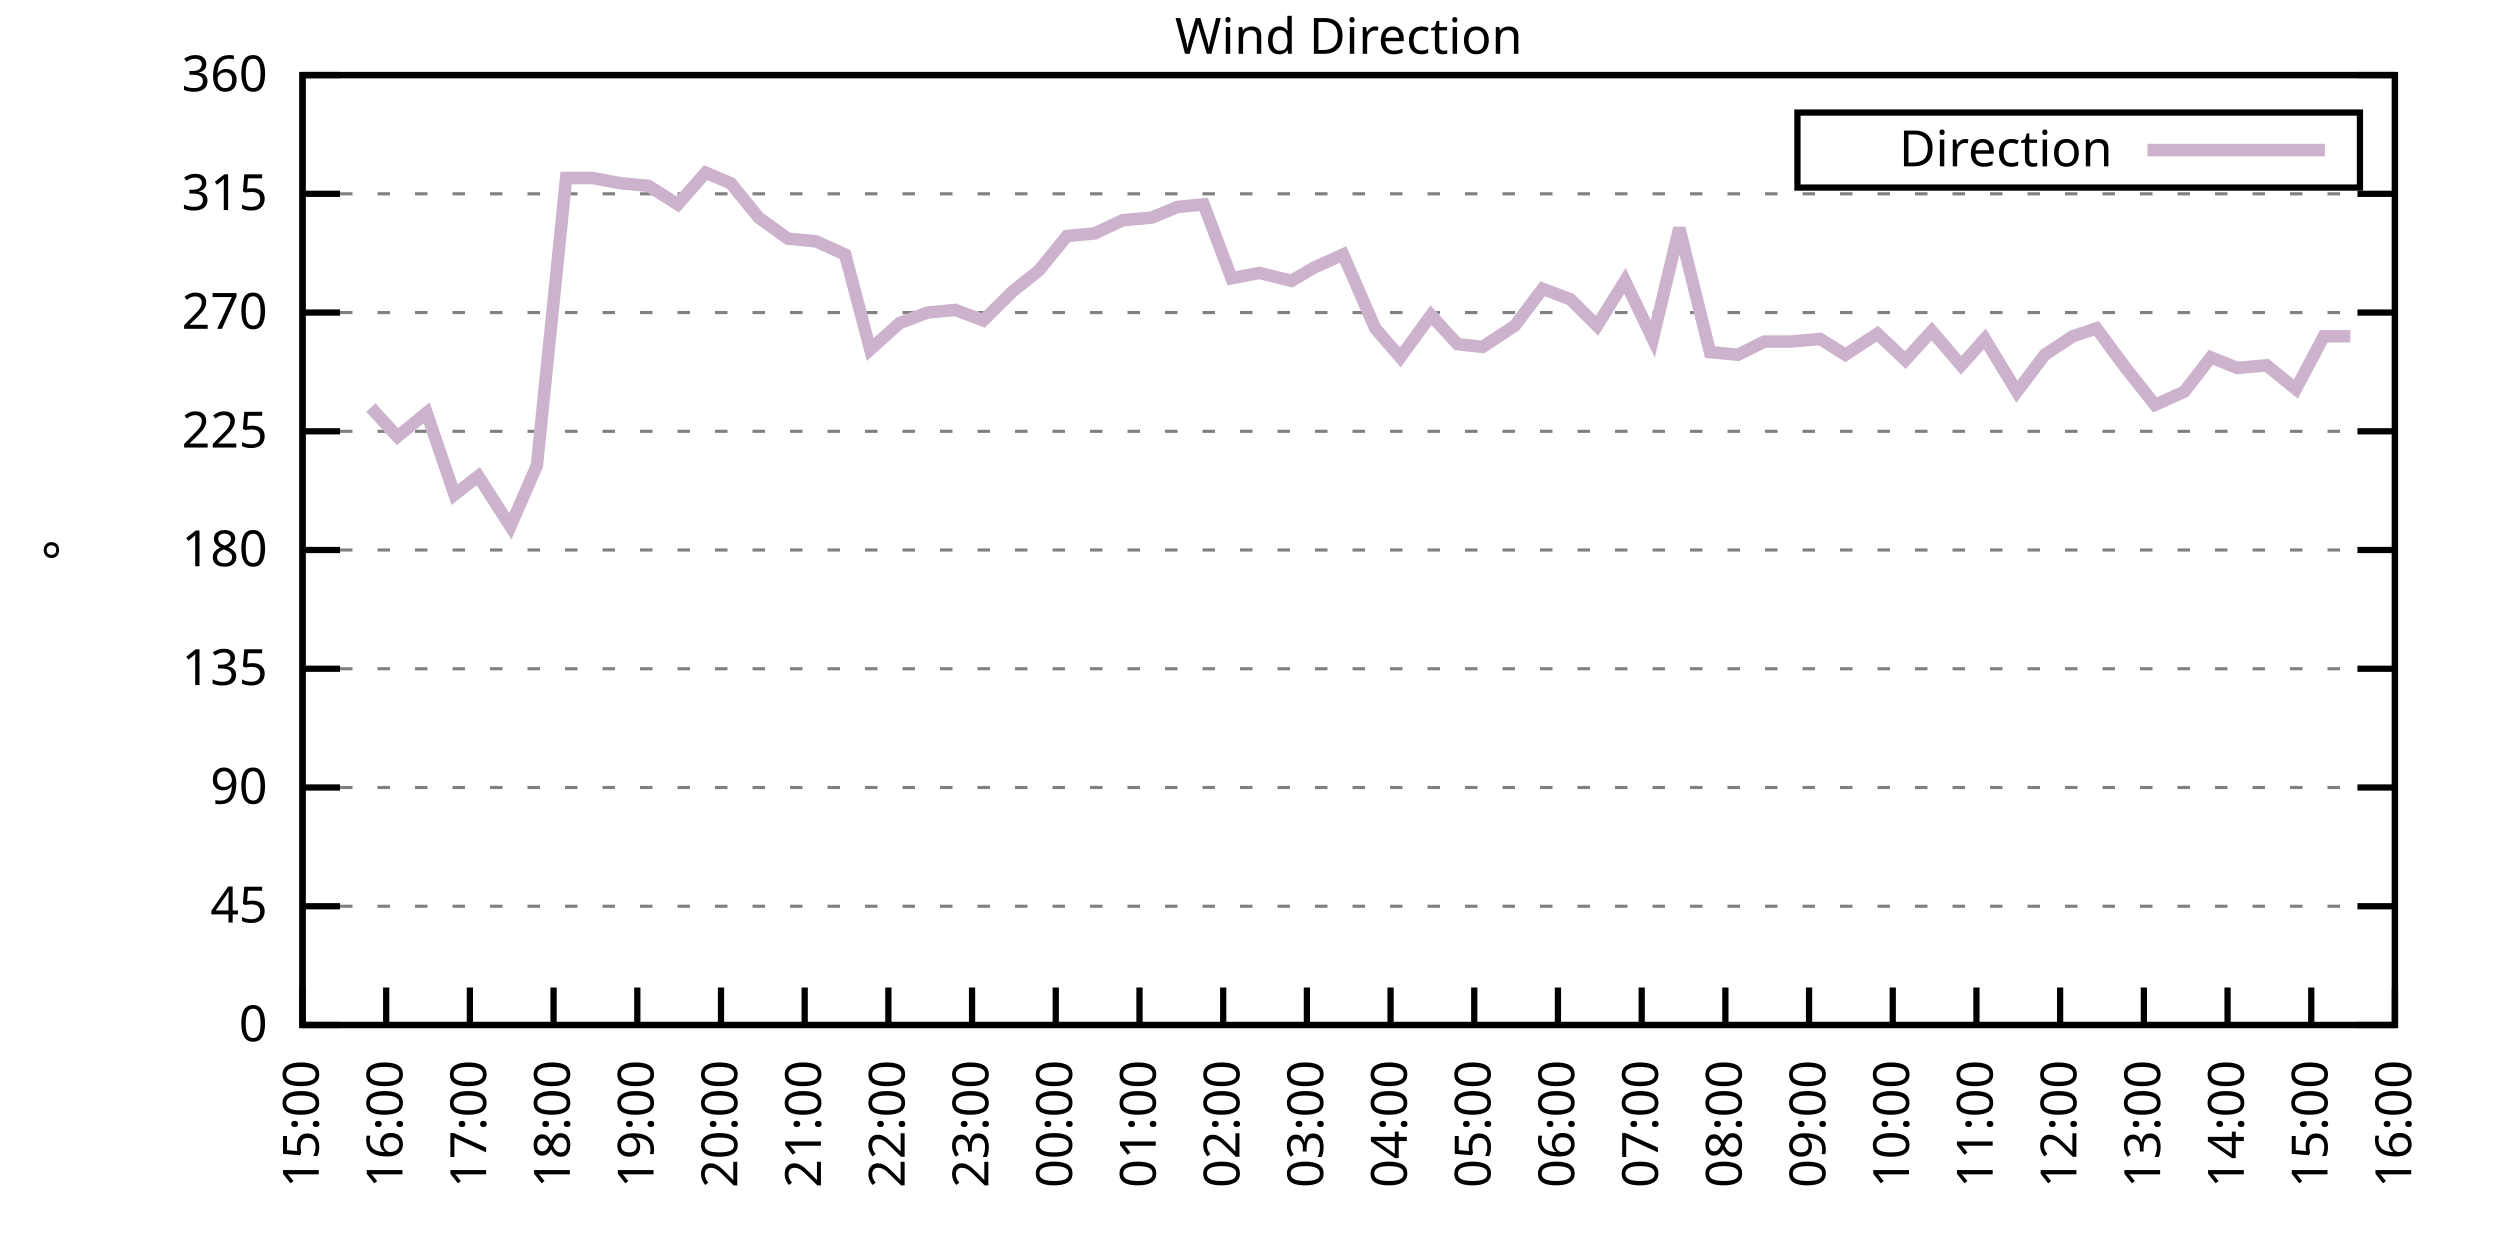
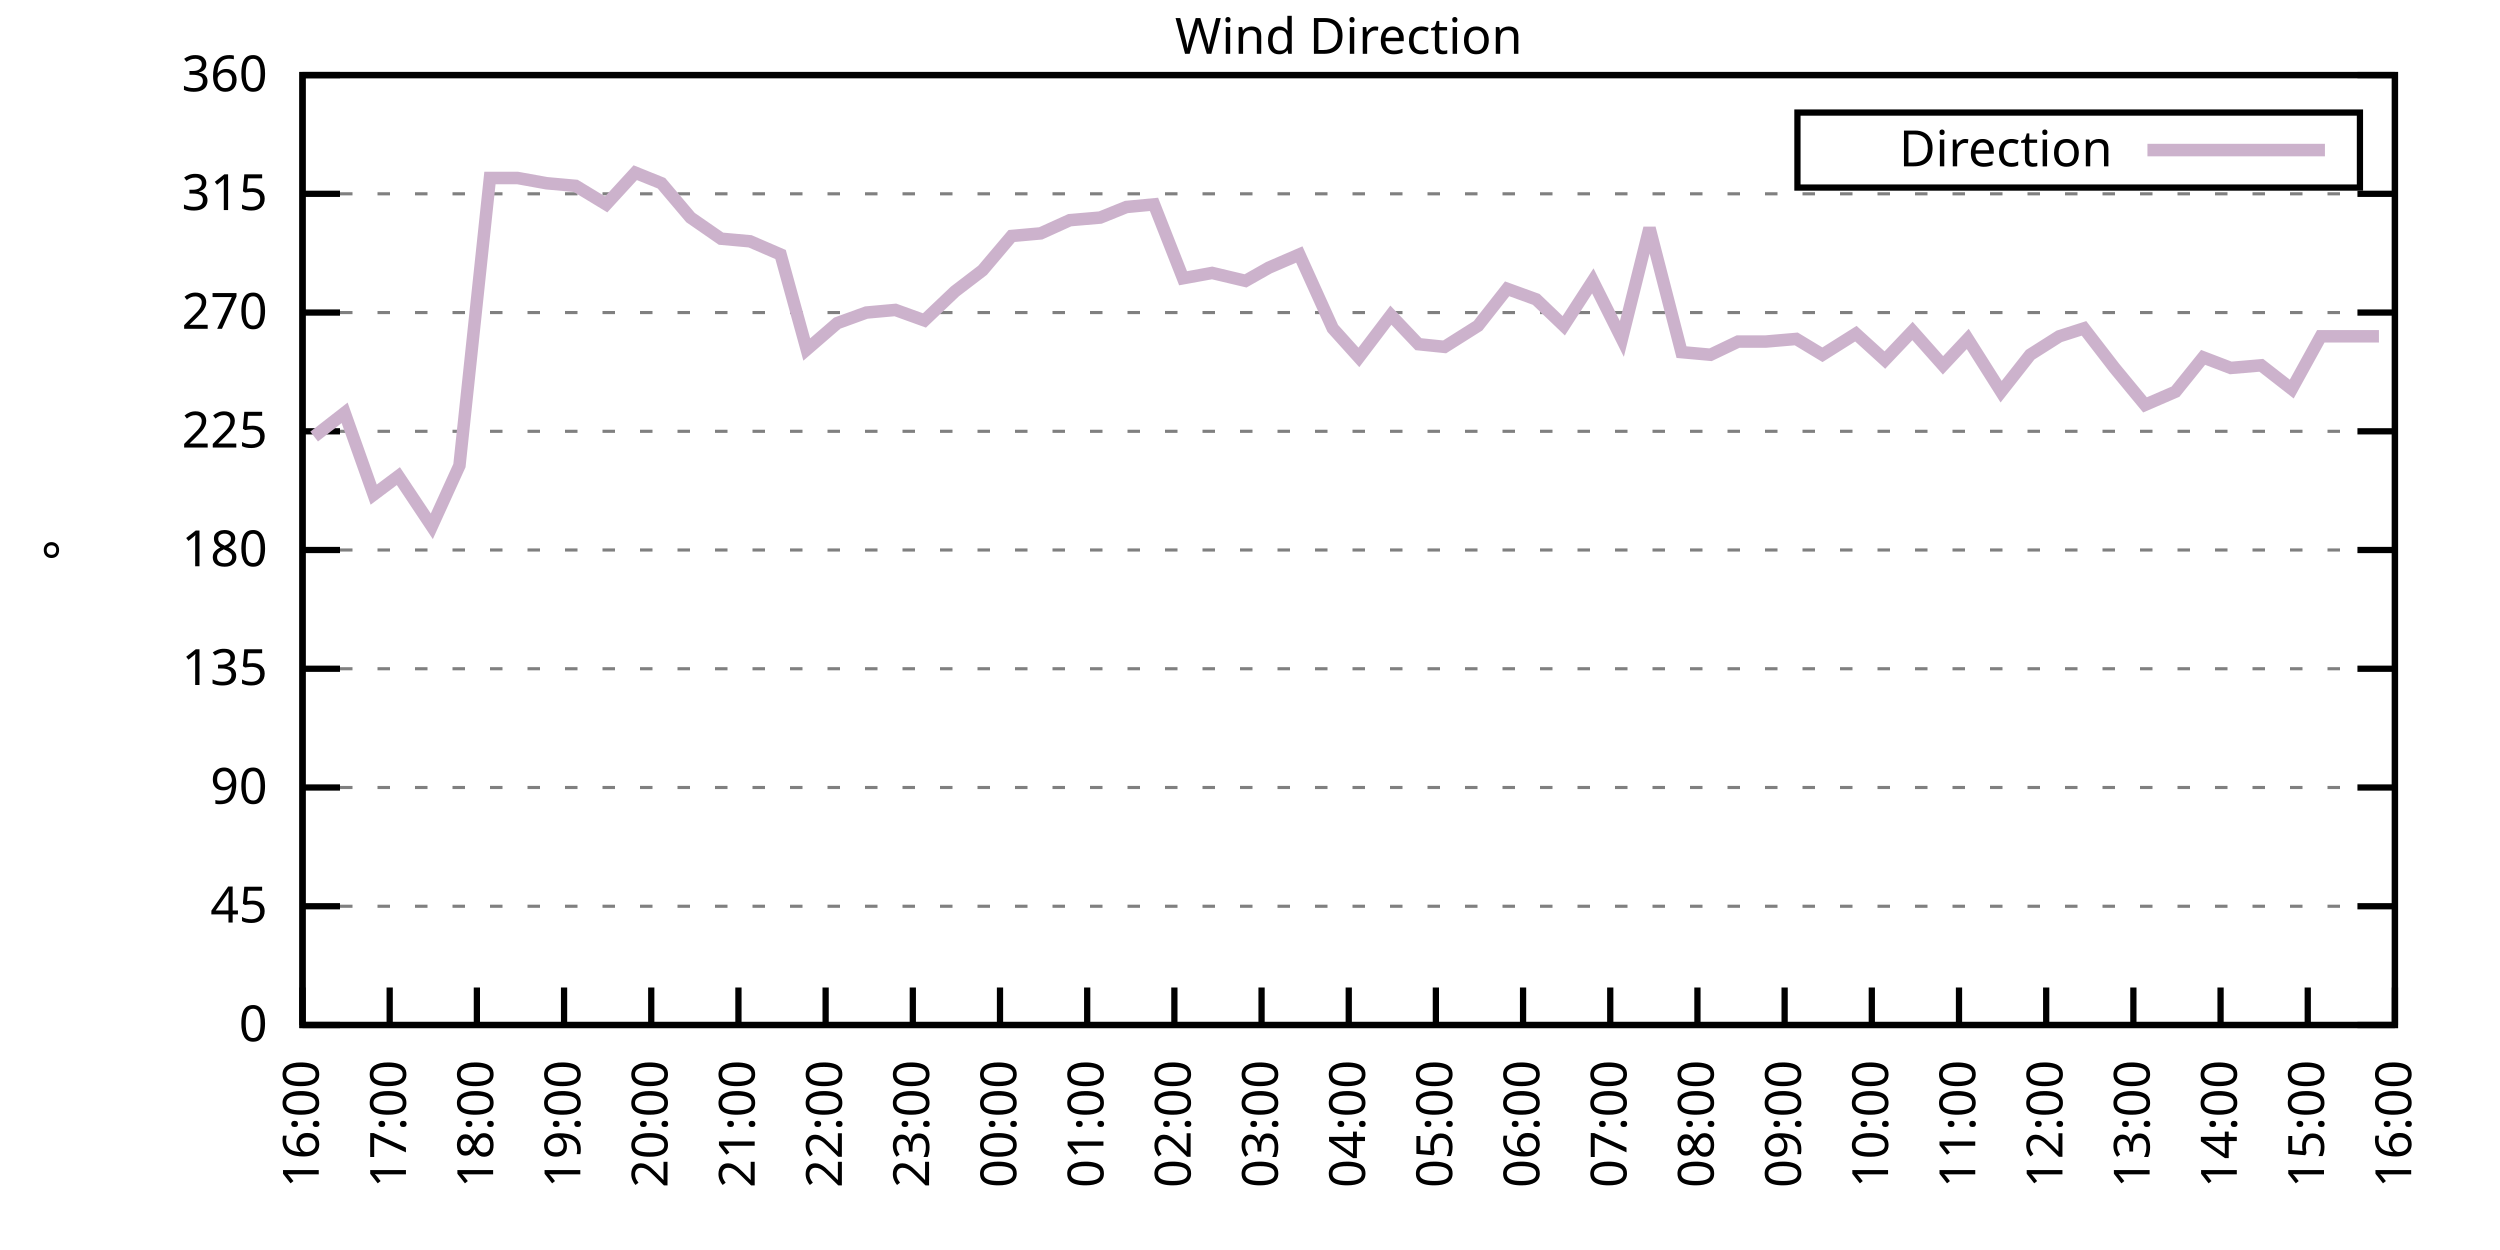
<svg xmlns="http://www.w3.org/2000/svg" xmlns:xlink="http://www.w3.org/1999/xlink" width="400" height="200" viewBox="0 0 400 200">
  <g id="gnuplot_canvas">
    <rect x="0" y="0" width="400" height="200" fill="none" />
    <defs>
      <circle id="gpDot" r="0.5" stroke-width="0.5" stroke="currentColor" />
      <path id="gpPt0" stroke-width="0.333" stroke="currentColor" d="M-1,0 h2 M0,-1 v2" />
      <path id="gpPt1" stroke-width="0.333" stroke="currentColor" d="M-1,-1 L1,1 M1,-1 L-1,1" />
      <path id="gpPt2" stroke-width="0.333" stroke="currentColor" d="M-1,0 L1,0 M0,-1 L0,1 M-1,-1 L1,1 M-1,1 L1,-1" />
      <rect id="gpPt3" stroke-width="0.333" stroke="currentColor" x="-1" y="-1" width="2" height="2" />
      <rect id="gpPt4" stroke-width="0.333" stroke="currentColor" fill="currentColor" x="-1" y="-1" width="2" height="2" />
      <circle id="gpPt5" stroke-width="0.333" stroke="currentColor" cx="0" cy="0" r="1" />
      <use xlink:href="#gpPt5" id="gpPt6" fill="currentColor" stroke="none" />
      <path id="gpPt7" stroke-width="0.333" stroke="currentColor" d="M0,-1.33 L-1.33,0.67 L1.33,0.67 z" />
      <use xlink:href="#gpPt7" id="gpPt8" fill="currentColor" stroke="none" />
      <use xlink:href="#gpPt7" id="gpPt9" stroke="currentColor" transform="rotate(180)" />
      <use xlink:href="#gpPt9" id="gpPt10" fill="currentColor" stroke="none" />
      <use xlink:href="#gpPt3" id="gpPt11" stroke="currentColor" transform="rotate(45)" />
      <use xlink:href="#gpPt11" id="gpPt12" fill="currentColor" stroke="none" />
      <path id="gpPt13" stroke-width="0.333" stroke="currentColor" d="M0,1.330 L1.265,0.411 L0.782,-1.067 L-0.782,-1.076 L-1.265,0.411 z" />
      <use xlink:href="#gpPt13" id="gpPt14" fill="currentColor" stroke="none" />
      <filter id="textbox" filterUnits="objectBoundingBox" x="0" y="0" height="1" width="1">
        <feFlood flood-color="white" flood-opacity="1" result="bgnd" />
        <feComposite in="SourceGraphic" in2="bgnd" operator="atop" />
      </filter>
      <filter id="greybox" filterUnits="objectBoundingBox" x="0" y="0" height="1" width="1">
        <feFlood flood-color="lightgrey" flood-opacity="1" result="grey" />
        <feComposite in="SourceGraphic" in2="grey" operator="atop" />
      </filter>
    </defs>
    <g fill="none" color="white" stroke="currentColor" stroke-width="1.00" stroke-linecap="butt" stroke-linejoin="miter">
</g>
    <g fill="none" color="black" stroke="currentColor" stroke-width="1.00" stroke-linecap="butt" stroke-linejoin="miter">
      <g stroke="none" shape-rendering="crispEdges">
        <polygon fill="rgb(255, 255, 255)" points="48.40,164.00 383.18,164.00 383.18,12.02 48.40,12.02 " />
      </g>
    </g>
    <g fill="none" color="black" stroke="currentColor" stroke-width="1.00" stroke-linecap="butt" stroke-linejoin="miter">
</g>
    <g fill="none" color="black" stroke="black" stroke-width="0.50" stroke-linecap="butt" stroke-linejoin="miter">
</g>
    <g fill="none" color="gray" stroke="currentColor" stroke-width="0.50" stroke-linecap="butt" stroke-linejoin="miter">
      <path stroke="gray" stroke-dasharray="2,4" class="gridline" d="M48.40,164.00 L383.19,164.00  " />
    </g>
    <g fill="none" color="gray" stroke="gray" stroke-width="1.00" stroke-linecap="butt" stroke-linejoin="miter">
</g>
    <g fill="none" color="black" stroke="currentColor" stroke-width="1.00" stroke-linecap="butt" stroke-linejoin="miter">
      <path stroke="black" d="M48.40,164.00 L54.40,164.00 M383.19,164.00 L377.19,164.00  " />
      <g transform="translate(42.80,166.60)" stroke="none" fill="black" font-family="Sans" font-size="8.00" text-anchor="end">
        <text>
          <tspan font-family="Sans"> 0</tspan>
        </text>
      </g>
    </g>
    <g fill="none" color="black" stroke="currentColor" stroke-width="1.00" stroke-linecap="butt" stroke-linejoin="miter">
</g>
    <g fill="none" color="black" stroke="black" stroke-width="0.50" stroke-linecap="butt" stroke-linejoin="miter">
</g>
    <g fill="none" color="gray" stroke="currentColor" stroke-width="0.50" stroke-linecap="butt" stroke-linejoin="miter">
      <path stroke="gray" stroke-dasharray="2,4" class="gridline" d="M48.40,145.00 L383.19,145.00  " />
    </g>
    <g fill="none" color="gray" stroke="gray" stroke-width="1.00" stroke-linecap="butt" stroke-linejoin="miter">
</g>
    <g fill="none" color="black" stroke="currentColor" stroke-width="1.00" stroke-linecap="butt" stroke-linejoin="miter">
      <path stroke="black" d="M48.40,145.00 L54.40,145.00 M383.19,145.00 L377.19,145.00  " />
      <g transform="translate(42.80,147.60)" stroke="none" fill="black" font-family="Sans" font-size="8.00" text-anchor="end">
        <text>
          <tspan font-family="Sans"> 45</tspan>
        </text>
      </g>
    </g>
    <g fill="none" color="black" stroke="currentColor" stroke-width="1.00" stroke-linecap="butt" stroke-linejoin="miter">
</g>
    <g fill="none" color="black" stroke="black" stroke-width="0.50" stroke-linecap="butt" stroke-linejoin="miter">
</g>
    <g fill="none" color="gray" stroke="currentColor" stroke-width="0.50" stroke-linecap="butt" stroke-linejoin="miter">
      <path stroke="gray" stroke-dasharray="2,4" class="gridline" d="M48.40,126.00 L383.19,126.00  " />
    </g>
    <g fill="none" color="gray" stroke="gray" stroke-width="1.00" stroke-linecap="butt" stroke-linejoin="miter">
</g>
    <g fill="none" color="black" stroke="currentColor" stroke-width="1.00" stroke-linecap="butt" stroke-linejoin="miter">
      <path stroke="black" d="M48.40,126.00 L54.40,126.00 M383.19,126.00 L377.19,126.00  " />
      <g transform="translate(42.80,128.60)" stroke="none" fill="black" font-family="Sans" font-size="8.00" text-anchor="end">
        <text>
          <tspan font-family="Sans"> 90</tspan>
        </text>
      </g>
    </g>
    <g fill="none" color="black" stroke="currentColor" stroke-width="1.00" stroke-linecap="butt" stroke-linejoin="miter">
</g>
    <g fill="none" color="black" stroke="black" stroke-width="0.50" stroke-linecap="butt" stroke-linejoin="miter">
</g>
    <g fill="none" color="gray" stroke="currentColor" stroke-width="0.50" stroke-linecap="butt" stroke-linejoin="miter">
      <path stroke="gray" stroke-dasharray="2,4" class="gridline" d="M48.40,107.00 L383.19,107.00  " />
    </g>
    <g fill="none" color="gray" stroke="gray" stroke-width="1.00" stroke-linecap="butt" stroke-linejoin="miter">
</g>
    <g fill="none" color="black" stroke="currentColor" stroke-width="1.00" stroke-linecap="butt" stroke-linejoin="miter">
      <path stroke="black" d="M48.40,107.00 L54.40,107.00 M383.19,107.00 L377.19,107.00  " />
      <g transform="translate(42.80,109.60)" stroke="none" fill="black" font-family="Sans" font-size="8.00" text-anchor="end">
        <text>
          <tspan font-family="Sans"> 135</tspan>
        </text>
      </g>
    </g>
    <g fill="none" color="black" stroke="currentColor" stroke-width="1.00" stroke-linecap="butt" stroke-linejoin="miter">
</g>
    <g fill="none" color="black" stroke="black" stroke-width="0.50" stroke-linecap="butt" stroke-linejoin="miter">
</g>
    <g fill="none" color="gray" stroke="currentColor" stroke-width="0.50" stroke-linecap="butt" stroke-linejoin="miter">
      <path stroke="gray" stroke-dasharray="2,4" class="gridline" d="M48.40,88.00 L383.19,88.00  " />
    </g>
    <g fill="none" color="gray" stroke="gray" stroke-width="1.00" stroke-linecap="butt" stroke-linejoin="miter">
</g>
    <g fill="none" color="black" stroke="currentColor" stroke-width="1.00" stroke-linecap="butt" stroke-linejoin="miter">
      <path stroke="black" d="M48.40,88.00 L54.40,88.00 M383.19,88.00 L377.19,88.00  " />
      <g transform="translate(42.80,90.60)" stroke="none" fill="black" font-family="Sans" font-size="8.00" text-anchor="end">
        <text>
          <tspan font-family="Sans"> 180</tspan>
        </text>
      </g>
    </g>
    <g fill="none" color="black" stroke="currentColor" stroke-width="1.00" stroke-linecap="butt" stroke-linejoin="miter">
</g>
    <g fill="none" color="black" stroke="black" stroke-width="0.50" stroke-linecap="butt" stroke-linejoin="miter">
</g>
    <g fill="none" color="gray" stroke="currentColor" stroke-width="0.50" stroke-linecap="butt" stroke-linejoin="miter">
      <path stroke="gray" stroke-dasharray="2,4" class="gridline" d="M48.40,69.01 L383.19,69.01  " />
    </g>
    <g fill="none" color="gray" stroke="gray" stroke-width="1.00" stroke-linecap="butt" stroke-linejoin="miter">
</g>
    <g fill="none" color="black" stroke="currentColor" stroke-width="1.00" stroke-linecap="butt" stroke-linejoin="miter">
      <path stroke="black" d="M48.40,69.01 L54.40,69.01 M383.19,69.01 L377.19,69.01  " />
      <g transform="translate(42.80,71.61)" stroke="none" fill="black" font-family="Sans" font-size="8.00" text-anchor="end">
        <text>
          <tspan font-family="Sans"> 225</tspan>
        </text>
      </g>
    </g>
    <g fill="none" color="black" stroke="currentColor" stroke-width="1.00" stroke-linecap="butt" stroke-linejoin="miter">
</g>
    <g fill="none" color="black" stroke="black" stroke-width="0.50" stroke-linecap="butt" stroke-linejoin="miter">
</g>
    <g fill="none" color="gray" stroke="currentColor" stroke-width="0.50" stroke-linecap="butt" stroke-linejoin="miter">
      <path stroke="gray" stroke-dasharray="2,4" class="gridline" d="M48.40,50.01 L383.19,50.01  " />
    </g>
    <g fill="none" color="gray" stroke="gray" stroke-width="1.00" stroke-linecap="butt" stroke-linejoin="miter">
</g>
    <g fill="none" color="black" stroke="currentColor" stroke-width="1.00" stroke-linecap="butt" stroke-linejoin="miter">
      <path stroke="black" d="M48.40,50.01 L54.40,50.01 M383.19,50.01 L377.19,50.01  " />
      <g transform="translate(42.80,52.61)" stroke="none" fill="black" font-family="Sans" font-size="8.00" text-anchor="end">
        <text>
          <tspan font-family="Sans"> 270</tspan>
        </text>
      </g>
    </g>
    <g fill="none" color="black" stroke="currentColor" stroke-width="1.00" stroke-linecap="butt" stroke-linejoin="miter">
</g>
    <g fill="none" color="black" stroke="black" stroke-width="0.50" stroke-linecap="butt" stroke-linejoin="miter">
</g>
    <g fill="none" color="gray" stroke="currentColor" stroke-width="0.50" stroke-linecap="butt" stroke-linejoin="miter">
      <path stroke="gray" stroke-dasharray="2,4" class="gridline" d="M48.40,31.01 L383.19,31.01  " />
    </g>
    <g fill="none" color="gray" stroke="gray" stroke-width="1.00" stroke-linecap="butt" stroke-linejoin="miter">
</g>
    <g fill="none" color="black" stroke="currentColor" stroke-width="1.00" stroke-linecap="butt" stroke-linejoin="miter">
      <path stroke="black" d="M48.40,31.01 L54.40,31.01 M383.19,31.01 L377.19,31.01  " />
      <g transform="translate(42.80,33.61)" stroke="none" fill="black" font-family="Sans" font-size="8.00" text-anchor="end">
        <text>
          <tspan font-family="Sans"> 315</tspan>
        </text>
      </g>
    </g>
    <g fill="none" color="black" stroke="currentColor" stroke-width="1.00" stroke-linecap="butt" stroke-linejoin="miter">
</g>
    <g fill="none" color="black" stroke="black" stroke-width="0.50" stroke-linecap="butt" stroke-linejoin="miter">
</g>
    <g fill="none" color="gray" stroke="currentColor" stroke-width="0.50" stroke-linecap="butt" stroke-linejoin="miter">
      <path stroke="gray" stroke-dasharray="2,4" class="gridline" d="M48.40,12.01 L383.19,12.01  " />
    </g>
    <g fill="none" color="gray" stroke="gray" stroke-width="1.00" stroke-linecap="butt" stroke-linejoin="miter">
</g>
    <g fill="none" color="black" stroke="currentColor" stroke-width="1.00" stroke-linecap="butt" stroke-linejoin="miter">
      <path stroke="black" d="M48.40,12.01 L54.40,12.01 M383.19,12.01 L377.19,12.01  " />
      <g transform="translate(42.80,14.61)" stroke="none" fill="black" font-family="Sans" font-size="8.00" text-anchor="end">
        <text>
          <tspan font-family="Sans"> 360</tspan>
        </text>
      </g>
    </g>
    <g fill="none" color="black" stroke="currentColor" stroke-width="1.00" stroke-linecap="butt" stroke-linejoin="miter">
      <path stroke="black" d="M48.40,164.00 L48.40,158.00  " />
      <g transform="translate(51.00,169.60) rotate(270.00)" stroke="none" fill="black" font-family="Sans" font-size="8.00" text-anchor="end">
        <text>
-           <tspan font-family="Sans">15:00</tspan>
-         </text>
-       </g>
-     </g>
-     <g fill="none" color="black" stroke="currentColor" stroke-width="1.00" stroke-linecap="butt" stroke-linejoin="miter">
-       <path stroke="black" d="M61.79,164.00 L61.79,158.00  " />
-       <g transform="translate(64.39,169.60) rotate(270.00)" stroke="none" fill="black" font-family="Sans" font-size="8.00" text-anchor="end">
-         <text>
          <tspan font-family="Sans">16:00</tspan>
        </text>
      </g>
    </g>
    <g fill="none" color="black" stroke="currentColor" stroke-width="1.00" stroke-linecap="butt" stroke-linejoin="miter">
-       <path stroke="black" d="M75.18,164.00 L75.18,158.00  " />
-       <g transform="translate(77.78,169.60) rotate(270.00)" stroke="none" fill="black" font-family="Sans" font-size="8.00" text-anchor="end">
+       <path stroke="black" d="M62.35,164.00 L62.35,158.00  " />
+       <g transform="translate(64.95,169.60) rotate(270.00)" stroke="none" fill="black" font-family="Sans" font-size="8.00" text-anchor="end">
        <text>
          <tspan font-family="Sans">17:00</tspan>
        </text>
      </g>
    </g>
    <g fill="none" color="black" stroke="currentColor" stroke-width="1.00" stroke-linecap="butt" stroke-linejoin="miter">
-       <path stroke="black" d="M88.57,164.00 L88.57,158.00  " />
-       <g transform="translate(91.17,169.60) rotate(270.00)" stroke="none" fill="black" font-family="Sans" font-size="8.00" text-anchor="end">
+       <path stroke="black" d="M76.30,164.00 L76.30,158.00  " />
+       <g transform="translate(78.90,169.60) rotate(270.00)" stroke="none" fill="black" font-family="Sans" font-size="8.00" text-anchor="end">
        <text>
          <tspan font-family="Sans">18:00</tspan>
        </text>
      </g>
    </g>
    <g fill="none" color="black" stroke="currentColor" stroke-width="1.00" stroke-linecap="butt" stroke-linejoin="miter">
-       <path stroke="black" d="M101.97,164.00 L101.97,158.00  " />
-       <g transform="translate(104.57,169.60) rotate(270.00)" stroke="none" fill="black" font-family="Sans" font-size="8.00" text-anchor="end">
+       <path stroke="black" d="M90.25,164.00 L90.25,158.00  " />
+       <g transform="translate(92.85,169.60) rotate(270.00)" stroke="none" fill="black" font-family="Sans" font-size="8.00" text-anchor="end">
        <text>
          <tspan font-family="Sans">19:00</tspan>
        </text>
      </g>
    </g>
    <g fill="none" color="black" stroke="currentColor" stroke-width="1.00" stroke-linecap="butt" stroke-linejoin="miter">
-       <path stroke="black" d="M115.36,164.00 L115.36,158.00  " />
-       <g transform="translate(117.96,169.60) rotate(270.00)" stroke="none" fill="black" font-family="Sans" font-size="8.00" text-anchor="end">
+       <path stroke="black" d="M104.20,164.00 L104.20,158.00  " />
+       <g transform="translate(106.80,169.60) rotate(270.00)" stroke="none" fill="black" font-family="Sans" font-size="8.00" text-anchor="end">
        <text>
          <tspan font-family="Sans">20:00</tspan>
        </text>
      </g>
    </g>
    <g fill="none" color="black" stroke="currentColor" stroke-width="1.00" stroke-linecap="butt" stroke-linejoin="miter">
-       <path stroke="black" d="M128.75,164.00 L128.75,158.00  " />
-       <g transform="translate(131.35,169.60) rotate(270.00)" stroke="none" fill="black" font-family="Sans" font-size="8.00" text-anchor="end">
+       <path stroke="black" d="M118.15,164.00 L118.15,158.00  " />
+       <g transform="translate(120.75,169.60) rotate(270.00)" stroke="none" fill="black" font-family="Sans" font-size="8.00" text-anchor="end">
        <text>
          <tspan font-family="Sans">21:00</tspan>
        </text>
      </g>
    </g>
    <g fill="none" color="black" stroke="currentColor" stroke-width="1.00" stroke-linecap="butt" stroke-linejoin="miter">
-       <path stroke="black" d="M142.14,164.00 L142.14,158.00  " />
-       <g transform="translate(144.74,169.60) rotate(270.00)" stroke="none" fill="black" font-family="Sans" font-size="8.00" text-anchor="end">
+       <path stroke="black" d="M132.10,164.00 L132.10,158.00  " />
+       <g transform="translate(134.70,169.60) rotate(270.00)" stroke="none" fill="black" font-family="Sans" font-size="8.00" text-anchor="end">
        <text>
          <tspan font-family="Sans">22:00</tspan>
        </text>
      </g>
    </g>
    <g fill="none" color="black" stroke="currentColor" stroke-width="1.00" stroke-linecap="butt" stroke-linejoin="miter">
-       <path stroke="black" d="M155.53,164.00 L155.53,158.00  " />
-       <g transform="translate(158.13,169.60) rotate(270.00)" stroke="none" fill="black" font-family="Sans" font-size="8.00" text-anchor="end">
+       <path stroke="black" d="M146.05,164.00 L146.05,158.00  " />
+       <g transform="translate(148.65,169.60) rotate(270.00)" stroke="none" fill="black" font-family="Sans" font-size="8.00" text-anchor="end">
        <text>
          <tspan font-family="Sans">23:00</tspan>
        </text>
      </g>
    </g>
    <g fill="none" color="black" stroke="currentColor" stroke-width="1.00" stroke-linecap="butt" stroke-linejoin="miter">
-       <path stroke="black" d="M168.92,164.00 L168.92,158.00  " />
-       <g transform="translate(171.52,169.60) rotate(270.00)" stroke="none" fill="black" font-family="Sans" font-size="8.00" text-anchor="end">
+       <path stroke="black" d="M160.00,164.00 L160.00,158.00  " />
+       <g transform="translate(162.60,169.60) rotate(270.00)" stroke="none" fill="black" font-family="Sans" font-size="8.00" text-anchor="end">
        <text>
          <tspan font-family="Sans">00:00</tspan>
        </text>
      </g>
    </g>
    <g fill="none" color="black" stroke="currentColor" stroke-width="1.00" stroke-linecap="butt" stroke-linejoin="miter">
-       <path stroke="black" d="M182.32,164.00 L182.32,158.00  " />
-       <g transform="translate(184.92,169.60) rotate(270.00)" stroke="none" fill="black" font-family="Sans" font-size="8.00" text-anchor="end">
+       <path stroke="black" d="M173.95,164.00 L173.95,158.00  " />
+       <g transform="translate(176.55,169.60) rotate(270.00)" stroke="none" fill="black" font-family="Sans" font-size="8.00" text-anchor="end">
        <text>
          <tspan font-family="Sans">01:00</tspan>
        </text>
      </g>
    </g>
    <g fill="none" color="black" stroke="currentColor" stroke-width="1.00" stroke-linecap="butt" stroke-linejoin="miter">
-       <path stroke="black" d="M195.71,164.00 L195.71,158.00  " />
-       <g transform="translate(198.31,169.60) rotate(270.00)" stroke="none" fill="black" font-family="Sans" font-size="8.00" text-anchor="end">
+       <path stroke="black" d="M187.90,164.00 L187.90,158.00  " />
+       <g transform="translate(190.50,169.60) rotate(270.00)" stroke="none" fill="black" font-family="Sans" font-size="8.00" text-anchor="end">
        <text>
          <tspan font-family="Sans">02:00</tspan>
        </text>
      </g>
    </g>
    <g fill="none" color="black" stroke="currentColor" stroke-width="1.00" stroke-linecap="butt" stroke-linejoin="miter">
-       <path stroke="black" d="M209.10,164.00 L209.10,158.00  " />
-       <g transform="translate(211.70,169.60) rotate(270.00)" stroke="none" fill="black" font-family="Sans" font-size="8.00" text-anchor="end">
+       <path stroke="black" d="M201.85,164.00 L201.85,158.00  " />
+       <g transform="translate(204.45,169.60) rotate(270.00)" stroke="none" fill="black" font-family="Sans" font-size="8.00" text-anchor="end">
        <text>
          <tspan font-family="Sans">03:00</tspan>
        </text>
      </g>
    </g>
    <g fill="none" color="black" stroke="currentColor" stroke-width="1.00" stroke-linecap="butt" stroke-linejoin="miter">
-       <path stroke="black" d="M222.49,164.00 L222.49,158.00  " />
-       <g transform="translate(225.09,169.60) rotate(270.00)" stroke="none" fill="black" font-family="Sans" font-size="8.00" text-anchor="end">
+       <path stroke="black" d="M215.80,164.00 L215.80,158.00  " />
+       <g transform="translate(218.40,169.60) rotate(270.00)" stroke="none" fill="black" font-family="Sans" font-size="8.00" text-anchor="end">
        <text>
          <tspan font-family="Sans">04:00</tspan>
        </text>
      </g>
    </g>
    <g fill="none" color="black" stroke="currentColor" stroke-width="1.00" stroke-linecap="butt" stroke-linejoin="miter">
-       <path stroke="black" d="M235.88,164.00 L235.88,158.00  " />
-       <g transform="translate(238.48,169.60) rotate(270.00)" stroke="none" fill="black" font-family="Sans" font-size="8.00" text-anchor="end">
+       <path stroke="black" d="M229.74,164.00 L229.74,158.00  " />
+       <g transform="translate(232.34,169.60) rotate(270.00)" stroke="none" fill="black" font-family="Sans" font-size="8.00" text-anchor="end">
        <text>
          <tspan font-family="Sans">05:00</tspan>
        </text>
      </g>
    </g>
    <g fill="none" color="black" stroke="currentColor" stroke-width="1.00" stroke-linecap="butt" stroke-linejoin="miter">
-       <path stroke="black" d="M249.27,164.00 L249.27,158.00  " />
-       <g transform="translate(251.87,169.60) rotate(270.00)" stroke="none" fill="black" font-family="Sans" font-size="8.00" text-anchor="end">
+       <path stroke="black" d="M243.69,164.00 L243.69,158.00  " />
+       <g transform="translate(246.29,169.60) rotate(270.00)" stroke="none" fill="black" font-family="Sans" font-size="8.00" text-anchor="end">
        <text>
          <tspan font-family="Sans">06:00</tspan>
        </text>
      </g>
    </g>
    <g fill="none" color="black" stroke="currentColor" stroke-width="1.00" stroke-linecap="butt" stroke-linejoin="miter">
-       <path stroke="black" d="M262.67,164.00 L262.67,158.00  " />
-       <g transform="translate(265.27,169.60) rotate(270.00)" stroke="none" fill="black" font-family="Sans" font-size="8.00" text-anchor="end">
+       <path stroke="black" d="M257.64,164.00 L257.64,158.00  " />
+       <g transform="translate(260.24,169.60) rotate(270.00)" stroke="none" fill="black" font-family="Sans" font-size="8.00" text-anchor="end">
        <text>
          <tspan font-family="Sans">07:00</tspan>
        </text>
      </g>
    </g>
    <g fill="none" color="black" stroke="currentColor" stroke-width="1.00" stroke-linecap="butt" stroke-linejoin="miter">
-       <path stroke="black" d="M276.06,164.00 L276.06,158.00  " />
-       <g transform="translate(278.66,169.60) rotate(270.00)" stroke="none" fill="black" font-family="Sans" font-size="8.00" text-anchor="end">
+       <path stroke="black" d="M271.59,164.00 L271.59,158.00  " />
+       <g transform="translate(274.19,169.60) rotate(270.00)" stroke="none" fill="black" font-family="Sans" font-size="8.00" text-anchor="end">
        <text>
          <tspan font-family="Sans">08:00</tspan>
        </text>
      </g>
    </g>
    <g fill="none" color="black" stroke="currentColor" stroke-width="1.00" stroke-linecap="butt" stroke-linejoin="miter">
-       <path stroke="black" d="M289.45,164.00 L289.45,158.00  " />
-       <g transform="translate(292.05,169.60) rotate(270.00)" stroke="none" fill="black" font-family="Sans" font-size="8.00" text-anchor="end">
+       <path stroke="black" d="M285.54,164.00 L285.54,158.00  " />
+       <g transform="translate(288.14,169.60) rotate(270.00)" stroke="none" fill="black" font-family="Sans" font-size="8.00" text-anchor="end">
        <text>
          <tspan font-family="Sans">09:00</tspan>
        </text>
      </g>
    </g>
    <g fill="none" color="black" stroke="currentColor" stroke-width="1.00" stroke-linecap="butt" stroke-linejoin="miter">
-       <path stroke="black" d="M302.84,164.00 L302.84,158.00  " />
-       <g transform="translate(305.44,169.60) rotate(270.00)" stroke="none" fill="black" font-family="Sans" font-size="8.00" text-anchor="end">
+       <path stroke="black" d="M299.49,164.00 L299.49,158.00  " />
+       <g transform="translate(302.09,169.60) rotate(270.00)" stroke="none" fill="black" font-family="Sans" font-size="8.00" text-anchor="end">
        <text>
          <tspan font-family="Sans">10:00</tspan>
        </text>
      </g>
    </g>
    <g fill="none" color="black" stroke="currentColor" stroke-width="1.00" stroke-linecap="butt" stroke-linejoin="miter">
-       <path stroke="black" d="M316.23,164.00 L316.23,158.00  " />
-       <g transform="translate(318.83,169.60) rotate(270.00)" stroke="none" fill="black" font-family="Sans" font-size="8.00" text-anchor="end">
+       <path stroke="black" d="M313.44,164.00 L313.44,158.00  " />
+       <g transform="translate(316.04,169.60) rotate(270.00)" stroke="none" fill="black" font-family="Sans" font-size="8.00" text-anchor="end">
        <text>
          <tspan font-family="Sans">11:00</tspan>
        </text>
      </g>
    </g>
    <g fill="none" color="black" stroke="currentColor" stroke-width="1.00" stroke-linecap="butt" stroke-linejoin="miter">
-       <path stroke="black" d="M329.62,164.00 L329.62,158.00  " />
-       <g transform="translate(332.22,169.60) rotate(270.00)" stroke="none" fill="black" font-family="Sans" font-size="8.00" text-anchor="end">
+       <path stroke="black" d="M327.39,164.00 L327.39,158.00  " />
+       <g transform="translate(329.99,169.60) rotate(270.00)" stroke="none" fill="black" font-family="Sans" font-size="8.00" text-anchor="end">
        <text>
          <tspan font-family="Sans">12:00</tspan>
        </text>
      </g>
    </g>
    <g fill="none" color="black" stroke="currentColor" stroke-width="1.00" stroke-linecap="butt" stroke-linejoin="miter">
-       <path stroke="black" d="M343.02,164.00 L343.02,158.00  " />
-       <g transform="translate(345.62,169.60) rotate(270.00)" stroke="none" fill="black" font-family="Sans" font-size="8.00" text-anchor="end">
+       <path stroke="black" d="M341.34,164.00 L341.34,158.00  " />
+       <g transform="translate(343.94,169.60) rotate(270.00)" stroke="none" fill="black" font-family="Sans" font-size="8.00" text-anchor="end">
        <text>
          <tspan font-family="Sans">13:00</tspan>
        </text>
      </g>
    </g>
    <g fill="none" color="black" stroke="currentColor" stroke-width="1.00" stroke-linecap="butt" stroke-linejoin="miter">
-       <path stroke="black" d="M356.41,164.00 L356.41,158.00  " />
-       <g transform="translate(359.01,169.60) rotate(270.00)" stroke="none" fill="black" font-family="Sans" font-size="8.00" text-anchor="end">
+       <path stroke="black" d="M355.29,164.00 L355.29,158.00  " />
+       <g transform="translate(357.89,169.60) rotate(270.00)" stroke="none" fill="black" font-family="Sans" font-size="8.00" text-anchor="end">
        <text>
          <tspan font-family="Sans">14:00</tspan>
        </text>
      </g>
    </g>
    <g fill="none" color="black" stroke="currentColor" stroke-width="1.00" stroke-linecap="butt" stroke-linejoin="miter">
-       <path stroke="black" d="M369.80,164.00 L369.80,158.00  " />
-       <g transform="translate(372.40,169.60) rotate(270.00)" stroke="none" fill="black" font-family="Sans" font-size="8.00" text-anchor="end">
+       <path stroke="black" d="M369.24,164.00 L369.24,158.00  " />
+       <g transform="translate(371.84,169.60) rotate(270.00)" stroke="none" fill="black" font-family="Sans" font-size="8.00" text-anchor="end">
        <text>
          <tspan font-family="Sans">15:00</tspan>
        </text>
      </g>
    </g>
    <g fill="none" color="black" stroke="currentColor" stroke-width="1.00" stroke-linecap="butt" stroke-linejoin="miter">
      <path stroke="black" d="M383.19,164.00 L383.19,158.00  " />
      <g transform="translate(385.79,169.60) rotate(270.00)" stroke="none" fill="black" font-family="Sans" font-size="8.00" text-anchor="end">
        <text>
          <tspan font-family="Sans">16:00</tspan>
        </text>
      </g>
    </g>
    <g fill="none" color="black" stroke="currentColor" stroke-width="1.00" stroke-linecap="butt" stroke-linejoin="miter">
</g>
    <g fill="none" color="black" stroke="currentColor" stroke-width="1.00" stroke-linecap="butt" stroke-linejoin="miter">
      <path stroke="black" d="M48.40,12.01 L48.40,164.00 L383.19,164.00 L383.19,12.01 L48.40,12.01 Z  " />
    </g>
    <g fill="none" color="black" stroke="currentColor" stroke-width="1.00" stroke-linecap="butt" stroke-linejoin="miter">
</g>
    <g fill="none" color="black" stroke="currentColor" stroke-width="1.00" stroke-linecap="butt" stroke-linejoin="miter">
      <path stroke="black" d="M287.59,30.01 L287.59,18.01 L377.59,18.01 L377.59,30.01 L287.59,30.01 Z  " />
    </g>
    <g id="Wind_direction_plot_1">
      <g fill="none" color="white" stroke="black" stroke-width="2.00" stroke-linecap="butt" stroke-linejoin="miter">
</g>
      <g fill="none" color="black" stroke="currentColor" stroke-width="2.00" stroke-linecap="butt" stroke-linejoin="miter">
        <g transform="translate(337.99,26.61)" stroke="none" fill="black" font-family="Sans" font-size="8.00" text-anchor="end">
          <text>
            <tspan font-family="Sans">Direction</tspan>
          </text>
        </g>
      </g>
      <g fill="none" color="black" stroke="currentColor" stroke-width="2.00" stroke-linecap="butt" stroke-linejoin="miter">
-         <path stroke="rgb(204, 178, 204)" d="M343.59,24.01 L371.99,24.01 M59.34,65.21 L63.58,69.85 L68.26,66.05 L72.73,79.14 L76.52,76.18 L81.66,84.21   L85.90,74.49 L90.58,28.48 L94.82,28.48 L99.29,29.32 L103.75,29.74 L108.44,32.70 L112.90,27.63 L116.92,29.32   L121.38,34.81 L126.07,38.19 L130.54,38.61 L135.22,40.72 L139.24,55.92 L143.93,51.70 L148.39,50.01 L152.85,49.59   L157.32,51.27 L162.01,46.63 L166.25,43.25 L170.71,37.76 L175.17,37.34 L179.64,35.23 L184.32,34.81 L188.34,33.12   L192.58,32.70 L197.05,44.52 L201.51,43.67 L206.64,44.94 L210.22,42.83 L214.90,40.72 L220.04,52.54 L224.05,57.18   L228.96,50.43 L233.20,55.07 L237.22,55.50 L242.36,52.12 L246.82,46.21 L251.28,47.90 L255.52,52.12 L259.99,44.94   L264.45,54.23 L268.69,36.50 L273.60,56.34 L278.07,56.76 L282.31,54.65 L286.55,54.65 L291.23,54.23 L295.25,56.76   L300.39,53.39 L304.85,57.61 L309.09,52.96 L313.78,58.45 L317.57,54.23 L322.70,62.67 L327.17,56.76 L331.63,53.81   L335.43,52.54 L340.11,58.87 L344.80,64.78 L349.49,62.67 L353.73,57.18 L357.97,58.87 L362.66,58.45 L367.34,62.25   L371.81,53.81 L376.05,53.81  " />
+         <path stroke="rgb(204, 178, 204)" d="M343.59,24.01 L371.99,24.01 M50.26,69.85 L55.14,66.05 L59.79,79.14 L63.74,76.18 L69.09,84.21 L73.51,74.49   L78.39,28.48 L82.81,28.48 L87.46,29.32 L92.11,29.74 L96.99,32.70 L101.64,27.63 L105.83,29.32 L110.48,34.81   L115.36,38.19 L120.01,38.61 L124.89,40.72 L129.08,55.92 L133.96,51.70 L138.61,50.01 L143.26,49.59 L147.91,51.27   L152.79,46.63 L157.21,43.25 L161.86,37.76 L166.51,37.34 L171.16,35.23 L176.04,34.81 L180.22,33.12 L184.64,32.70   L189.29,44.52 L193.94,43.67 L199.29,44.94 L203.01,42.83 L207.89,40.72 L213.24,52.54 L217.42,57.18 L222.54,50.43   L226.95,55.07 L231.14,55.50 L236.49,52.12 L241.14,46.21 L245.79,47.90 L250.20,52.12 L254.85,44.94 L259.50,54.23   L263.92,36.50 L269.04,56.34 L273.69,56.76 L278.10,54.65 L282.52,54.65 L287.40,54.23 L291.59,56.76 L296.94,53.39   L301.58,57.61 L306.00,52.96 L310.88,58.45 L314.84,54.23 L320.18,62.67 L324.83,56.76 L329.48,53.81 L333.44,52.54   L338.32,58.87 L343.20,64.78 L348.08,62.67 L352.50,57.18 L356.92,58.87 L361.80,58.45 L366.68,62.25 L371.33,53.81   L375.75,53.81 L380.63,53.81  " />
      </g>
    </g>
    <g fill="none" color="black" stroke="currentColor" stroke-width="2.00" stroke-linecap="butt" stroke-linejoin="miter">
</g>
    <g fill="none" color="black" stroke="black" stroke-width="1.00" stroke-linecap="butt" stroke-linejoin="miter">
</g>
    <g fill="none" color="black" stroke="currentColor" stroke-width="1.00" stroke-linecap="butt" stroke-linejoin="miter">
      <path stroke="black" d="M48.40,12.01 L48.40,164.00 L383.19,164.00 L383.19,12.01 L48.40,12.01 Z  " />
      <g transform="translate(12.80,88.01) rotate(270.00)" stroke="none" fill="black" font-family="Sans" font-size="8.00" text-anchor="middle">
        <text>
          <tspan font-family="Sans">°</tspan>
        </text>
      </g>
    </g>
    <g fill="none" color="black" stroke="currentColor" stroke-width="1.00" stroke-linecap="butt" stroke-linejoin="miter">
</g>
    <g fill="none" color="black" stroke="currentColor" stroke-width="1.00" stroke-linecap="butt" stroke-linejoin="miter">
      <g transform="translate(215.79,8.61)" stroke="none" fill="black" font-family="Sans" font-size="8.00" text-anchor="middle">
        <text>
          <tspan font-family="Sans">Wind Direction</tspan>
        </text>
      </g>
    </g>
    <g fill="none" color="black" stroke="currentColor" stroke-width="1.00" stroke-linecap="butt" stroke-linejoin="miter">
</g>
  </g>
</svg>
